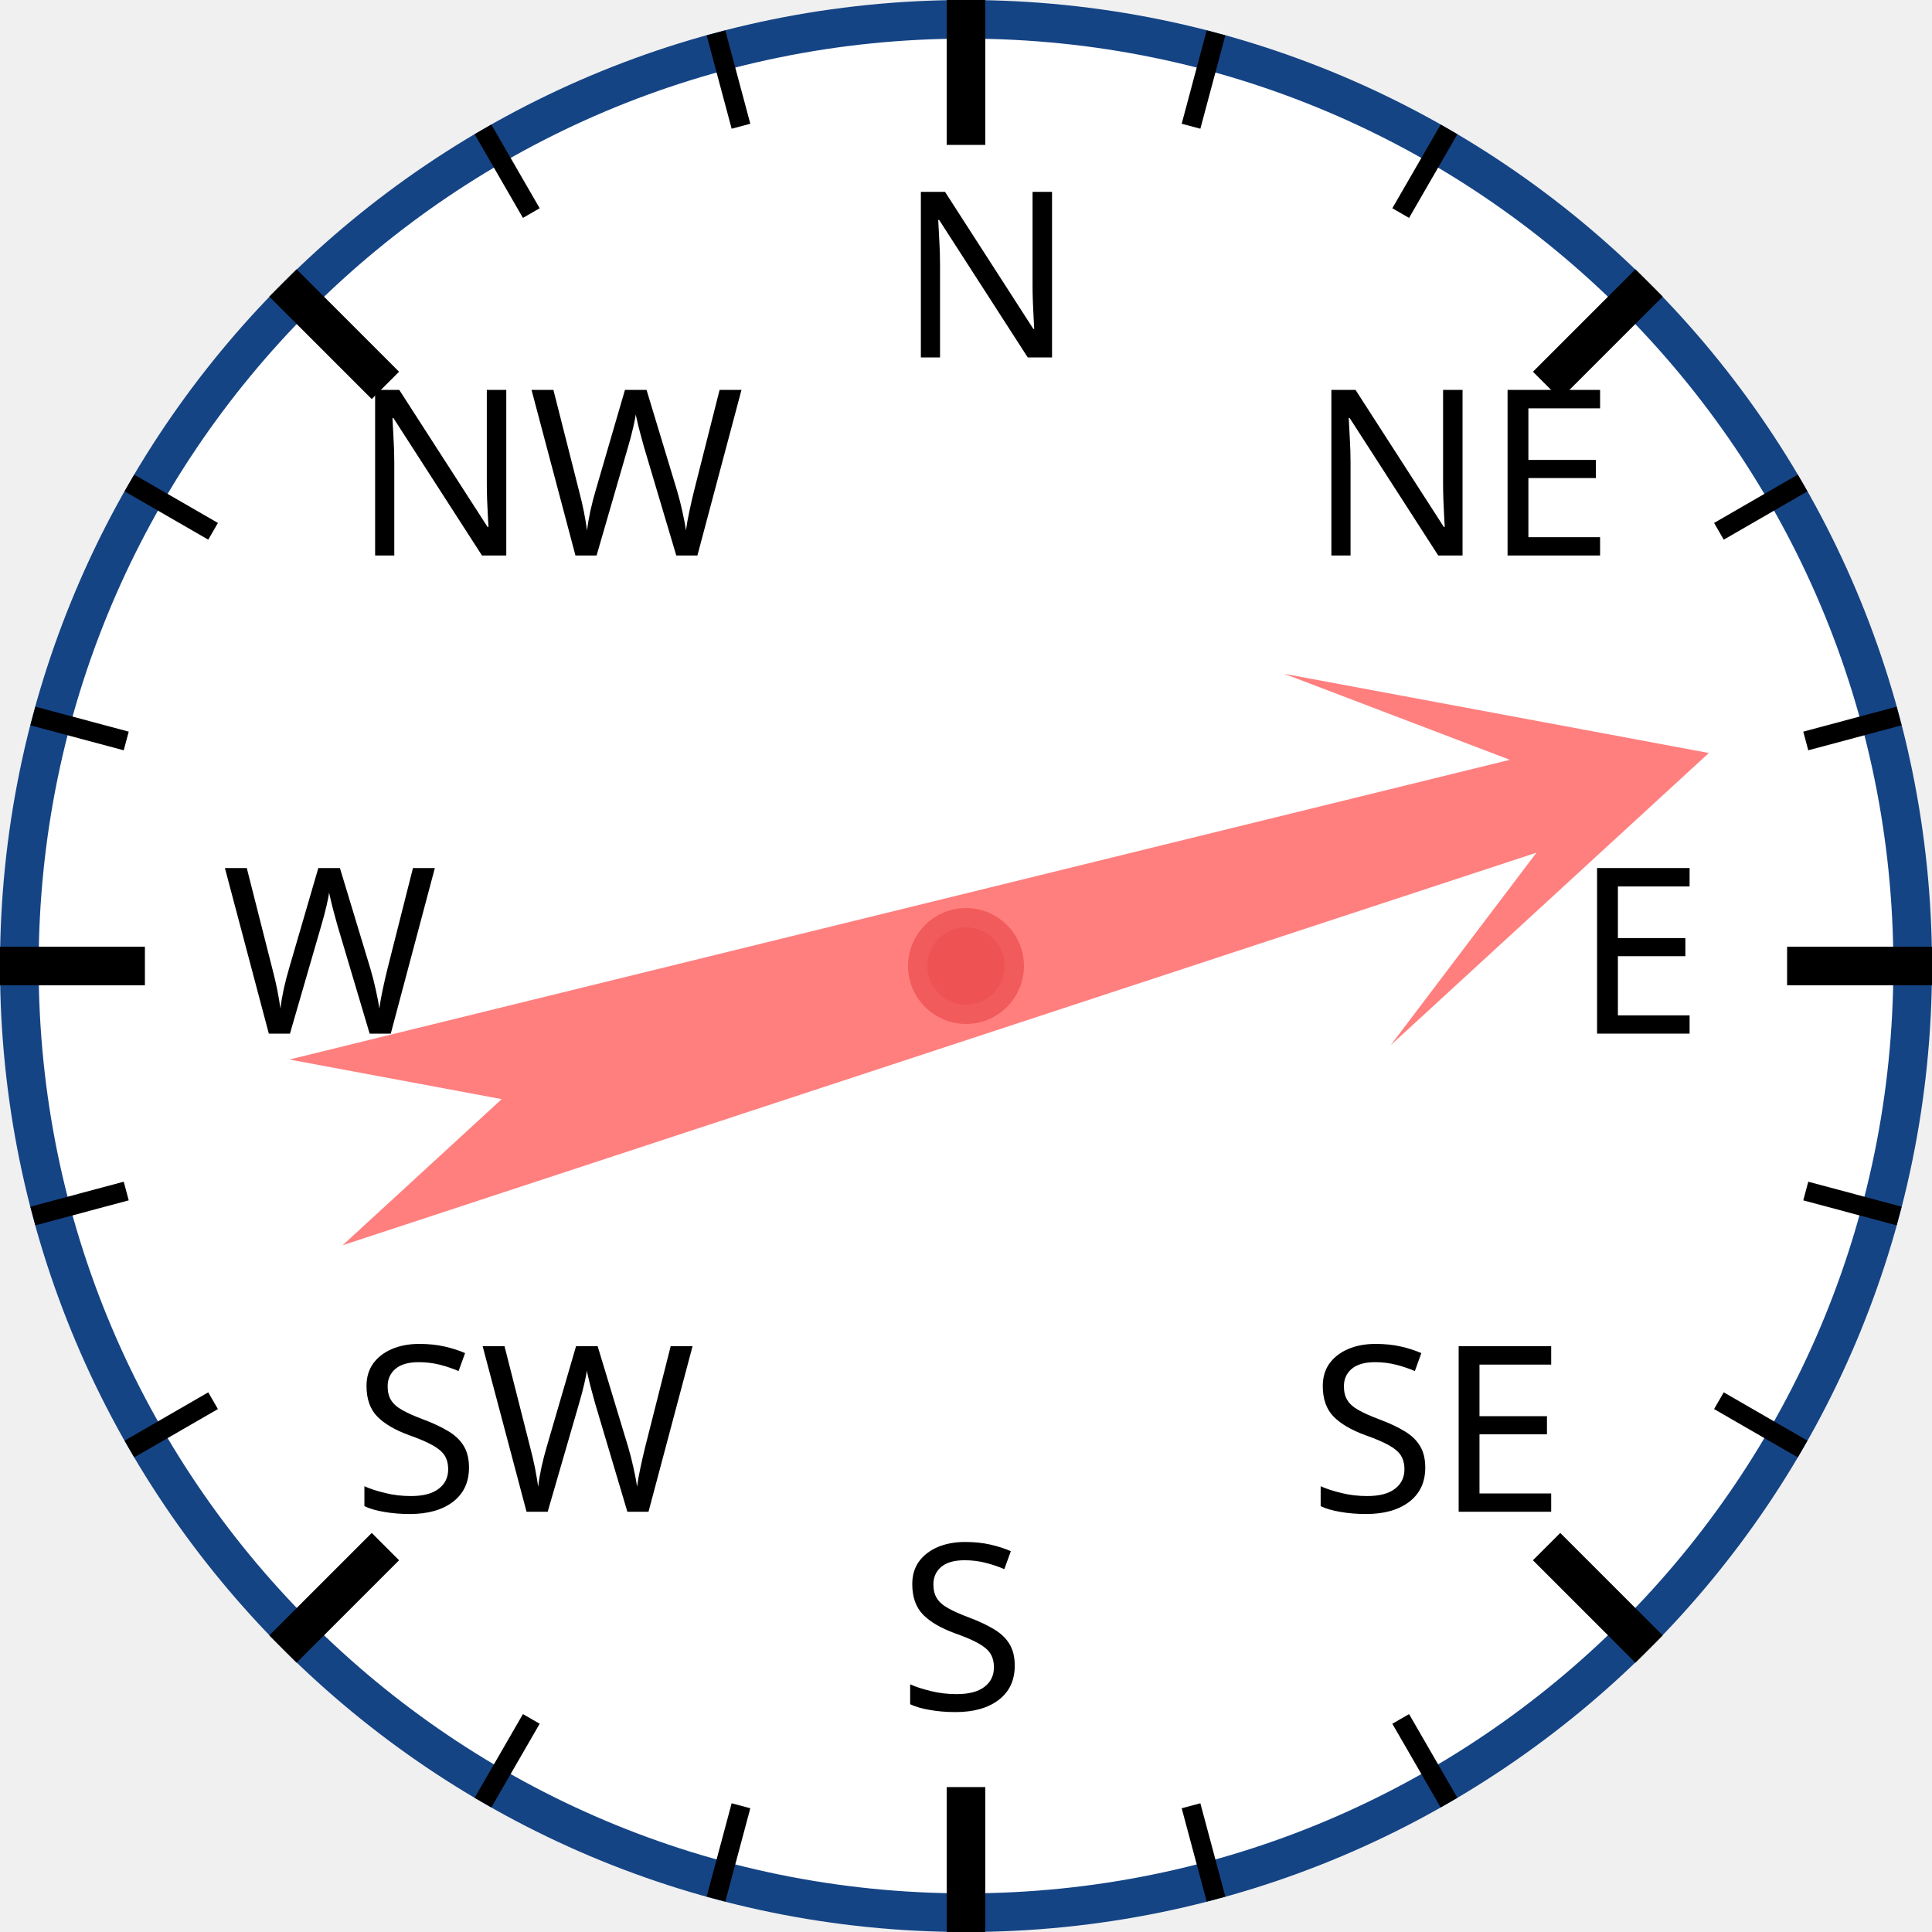
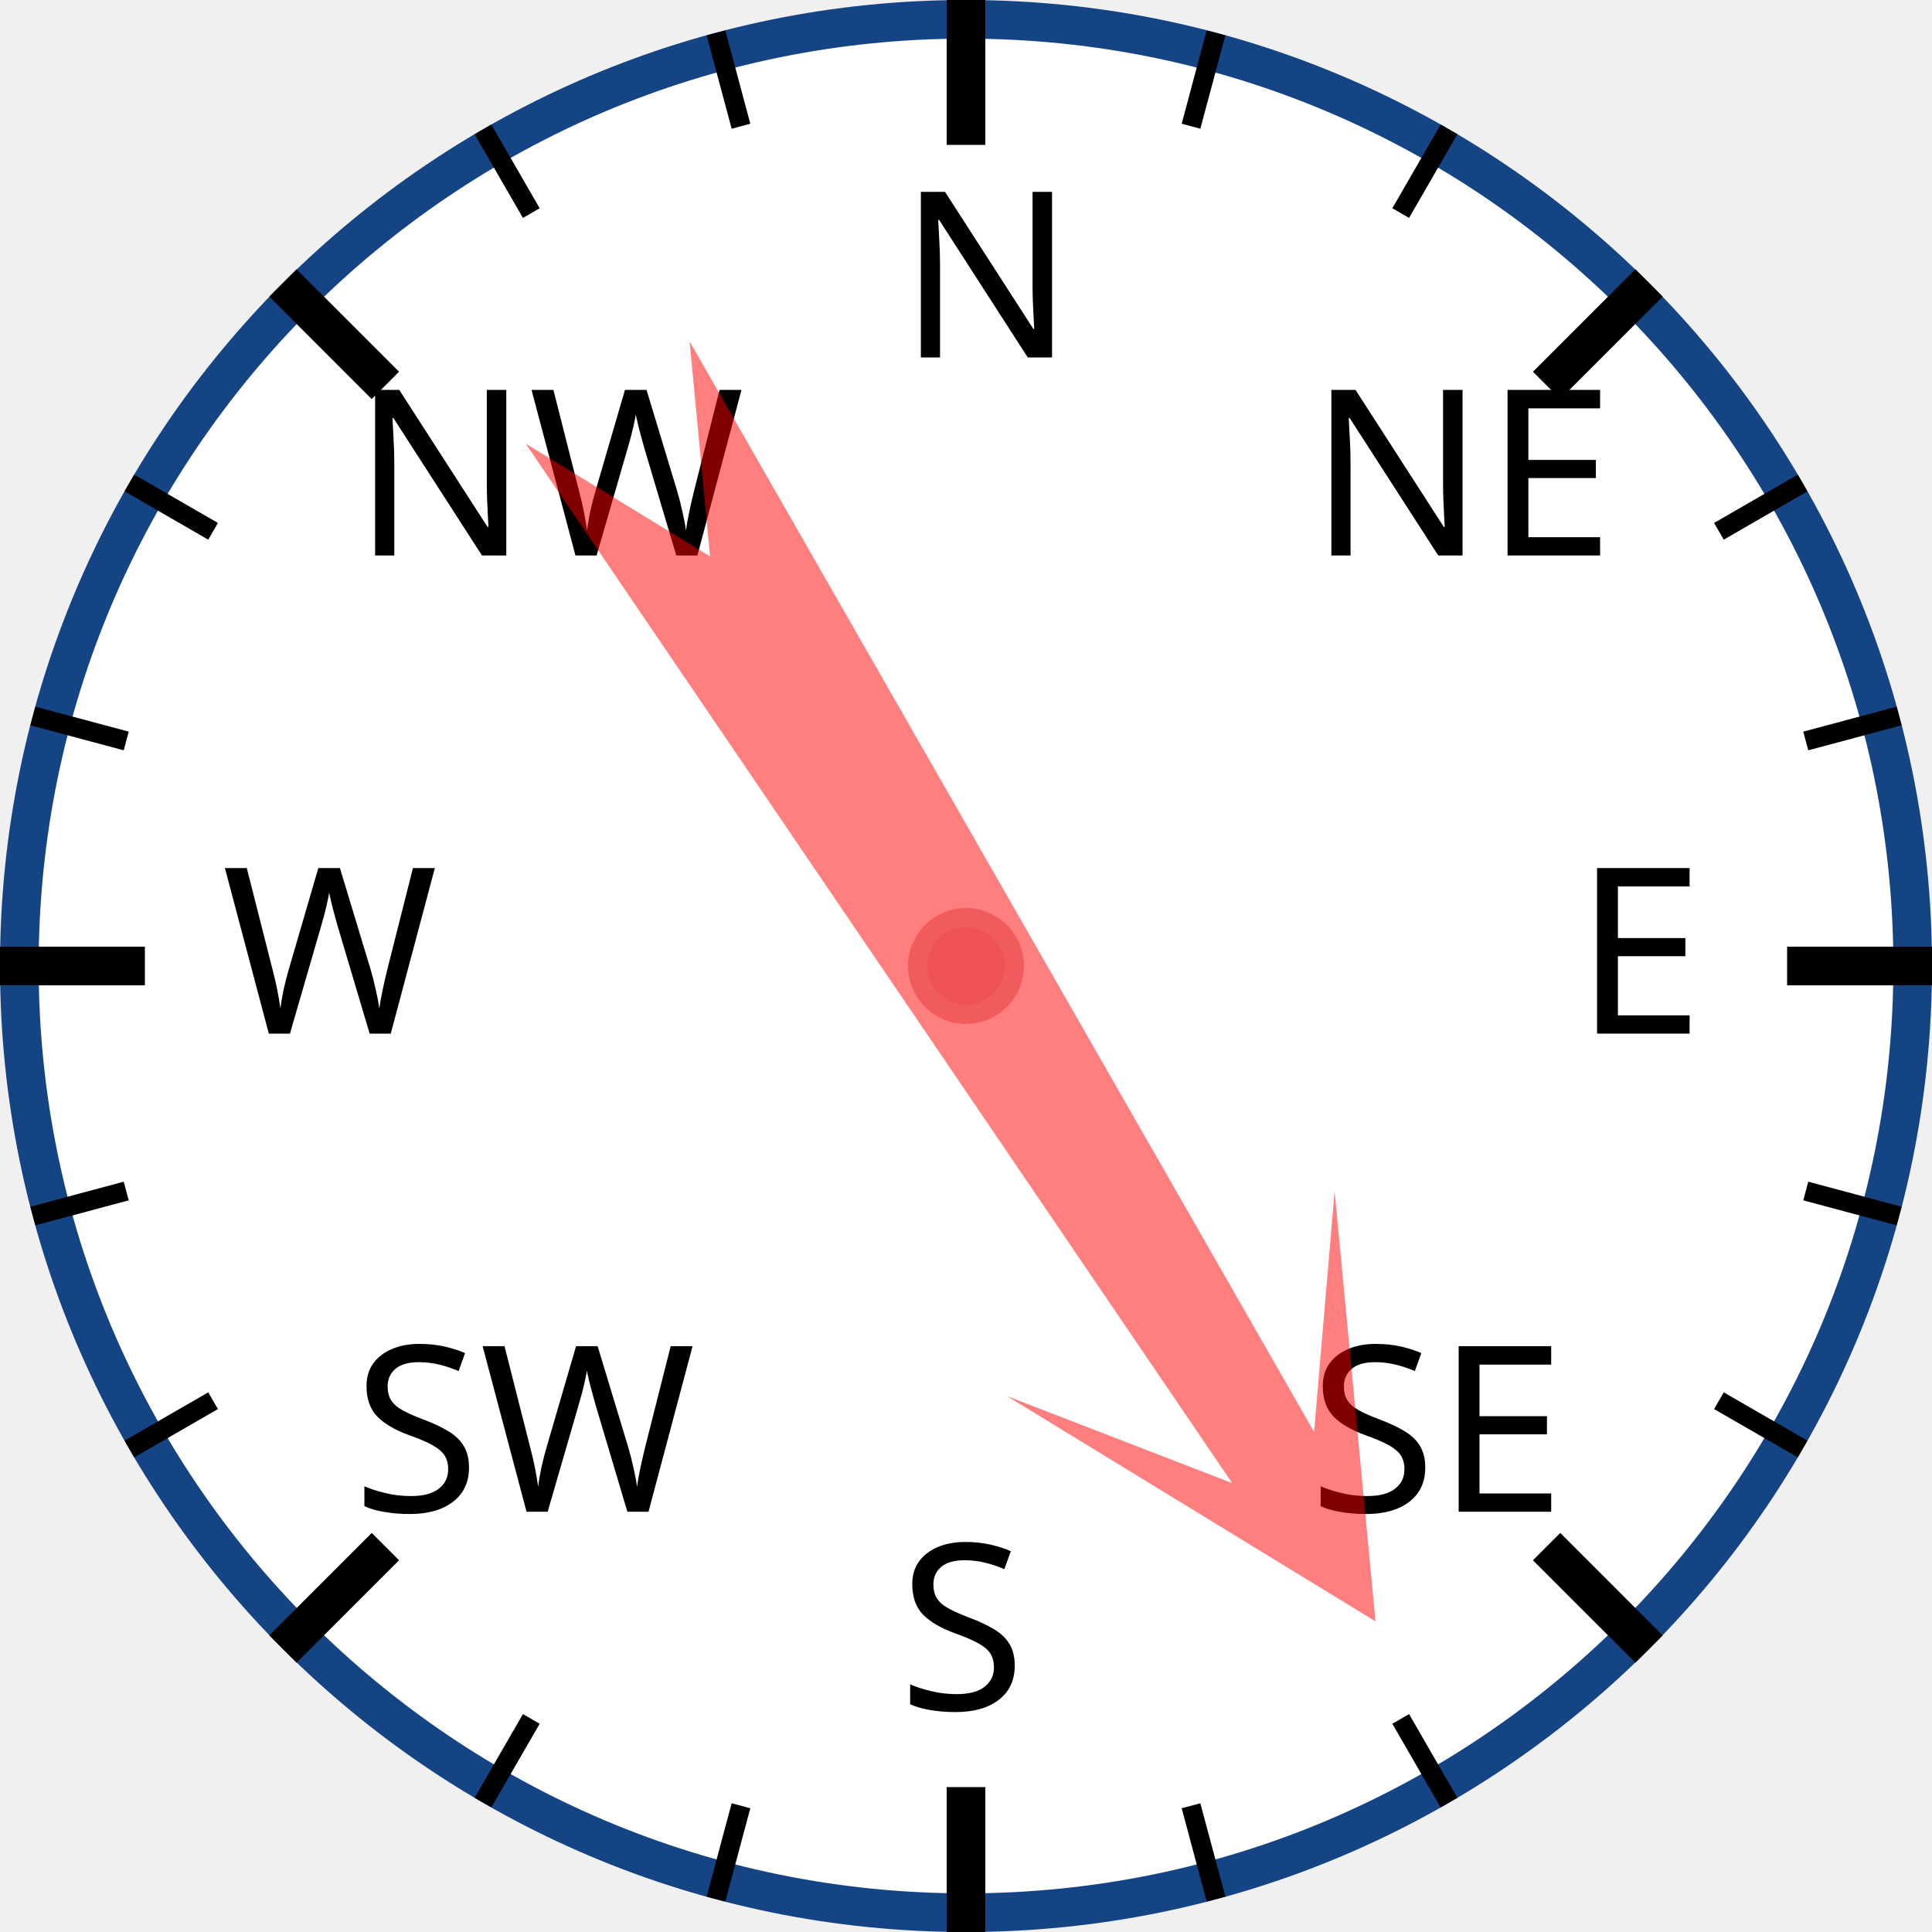
<svg xmlns="http://www.w3.org/2000/svg" width="120px" height="120px" viewBox="0 0 200 200">
  <circle cx="100" cy="100" r="98" style="fill: white; stroke: #154485; stroke-width: 4;" />
  <text x="93.0" y="37.0" style="font-family: sans-serif; font-size: 18pt;">N</text>
  <line x1="100.0" y1="0.0" x2="100.0" y2="15.0" style="stroke: black; stroke-width: 4;" />
  <line x1="74.118" y1="3.407" x2="76.706" y2="13.067" style="stroke: black; stroke-width: 2;" />
  <line x1="50" y1="13.397" x2="55" y2="22.058" style="stroke: black; stroke-width: 2;" />
  <text x="36.503" y="57.503" style="font-family: sans-serif; font-size: 18pt;">NW</text>
  <line x1="29.289" y1="29.289" x2="39.896" y2="39.896" style="stroke: black; stroke-width: 4;" />
  <line x1="13.397" y1="50" x2="22.058" y2="55" style="stroke: black; stroke-width: 2;" />
  <line x1="3.407" y1="74.118" x2="13.067" y2="76.706" style="stroke: black; stroke-width: 2;" />
  <text x="23.0" y="107.0" style="font-family: sans-serif; font-size: 18pt;">W</text>
  <line x1="0.0" y1="100.0" x2="15.0" y2="100.0" style="stroke: black; stroke-width: 4;" />
  <line x1="3.407" y1="125.882" x2="13.067" y2="123.294" style="stroke: black; stroke-width: 2;" />
  <line x1="13.397" y1="150" x2="22.058" y2="145" style="stroke: black; stroke-width: 2;" />
  <text x="36.503" y="156.497" style="font-family: sans-serif; font-size: 18pt;">SW</text>
  <line x1="29.289" y1="170.711" x2="39.896" y2="160.104" style="stroke: black; stroke-width: 4;" />
  <line x1="50" y1="186.603" x2="55" y2="177.942" style="stroke: black; stroke-width: 2;" />
  <line x1="74.118" y1="196.593" x2="76.706" y2="186.933" style="stroke: black; stroke-width: 2;" />
  <text x="93" y="177.0" style="font-family: sans-serif; font-size: 18pt;">S</text>
  <line x1="100" y1="200.0" x2="100" y2="185.0" style="stroke: black; stroke-width: 4;" />
  <line x1="125.882" y1="196.593" x2="123.294" y2="186.933" style="stroke: black; stroke-width: 2;" />
  <line x1="150.0" y1="186.603" x2="145.0" y2="177.942" style="stroke: black; stroke-width: 2;" />
  <text x="135.497" y="156.497" style="font-family: sans-serif; font-size: 18pt;">SE</text>
  <line x1="170.711" y1="170.711" x2="160.104" y2="160.104" style="stroke: black; stroke-width: 4;" />
  <line x1="186.603" y1="150" x2="177.942" y2="145" style="stroke: black; stroke-width: 2;" />
  <line x1="196.593" y1="125.882" x2="186.933" y2="123.294" style="stroke: black; stroke-width: 2;" />
  <text x="163.0" y="107" style="font-family: sans-serif; font-size: 18pt;">E</text>
  <line x1="200.0" y1="100" x2="185.0" y2="100" style="stroke: black; stroke-width: 4;" />
  <line x1="196.593" y1="74.118" x2="186.933" y2="76.706" style="stroke: black; stroke-width: 2;" />
  <line x1="186.603" y1="50" x2="177.942" y2="55" style="stroke: black; stroke-width: 2;" />
  <text x="135.497" y="57.503" style="font-family: sans-serif; font-size: 18pt;">NE</text>
  <line x1="170.711" y1="29.289" x2="160.104" y2="39.896" style="stroke: black; stroke-width: 4;" />
  <line x1="150" y1="13.397" x2="145" y2="22.058" style="stroke: black; stroke-width: 2;" />
  <line x1="125.882" y1="3.407" x2="123.294" y2="13.067" style="stroke: black; stroke-width: 2;" />
-   <polygon points="100 20 120 60 105 40 110 170 100 150 90 170 95 40 80 60" style="fill: red; fill-opacity: 0.5;" transform="rotate(74,100,100)" />
+   <polygon points="100 20 120 60 105 40 110 170 100 150 90 170 95 40 80 60" style="fill: red; fill-opacity: 0.5;" transform="rotate(148,100,100)" />
  <circle cx="100" cy="100" r="5" style="fill: #EE5252; stroke: #F25B5B; stroke-width: 2;" />
</svg>
